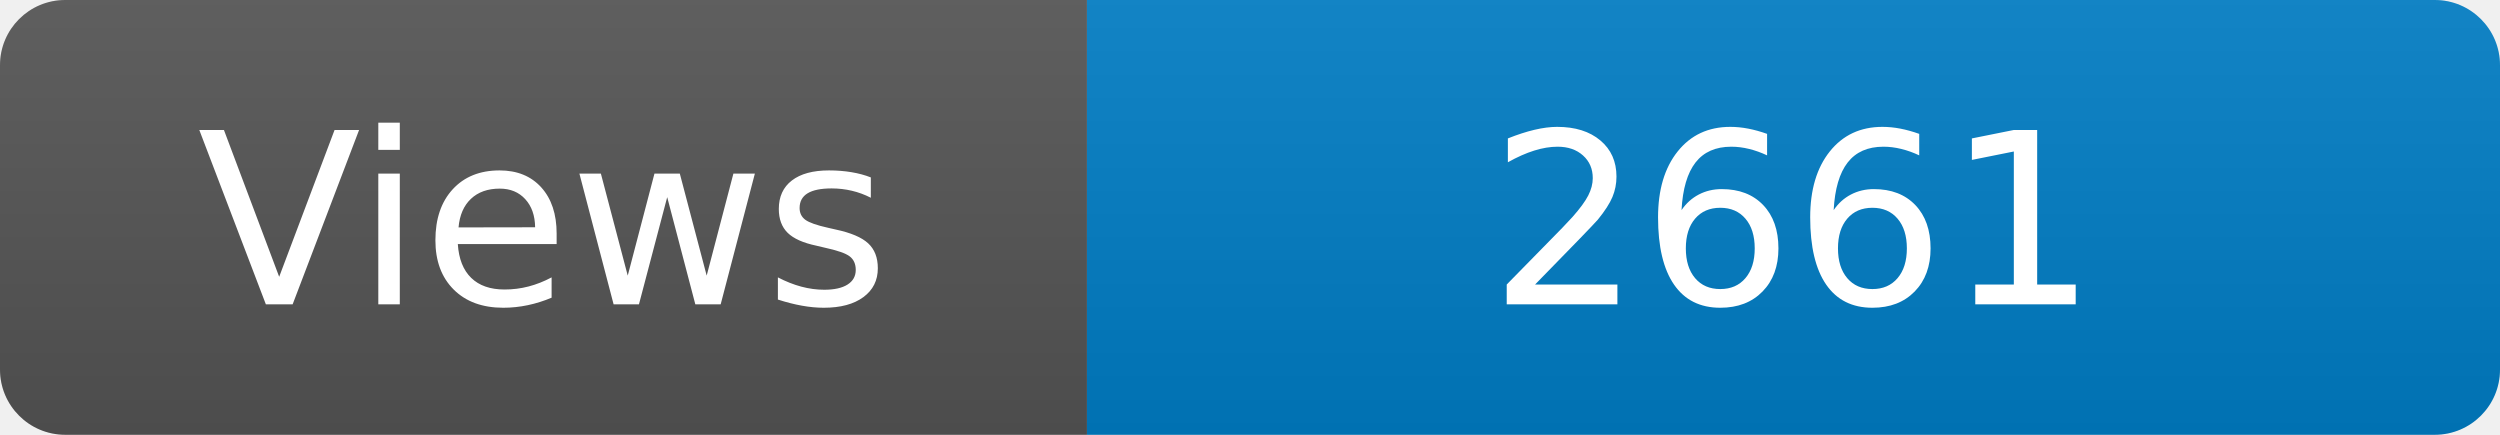
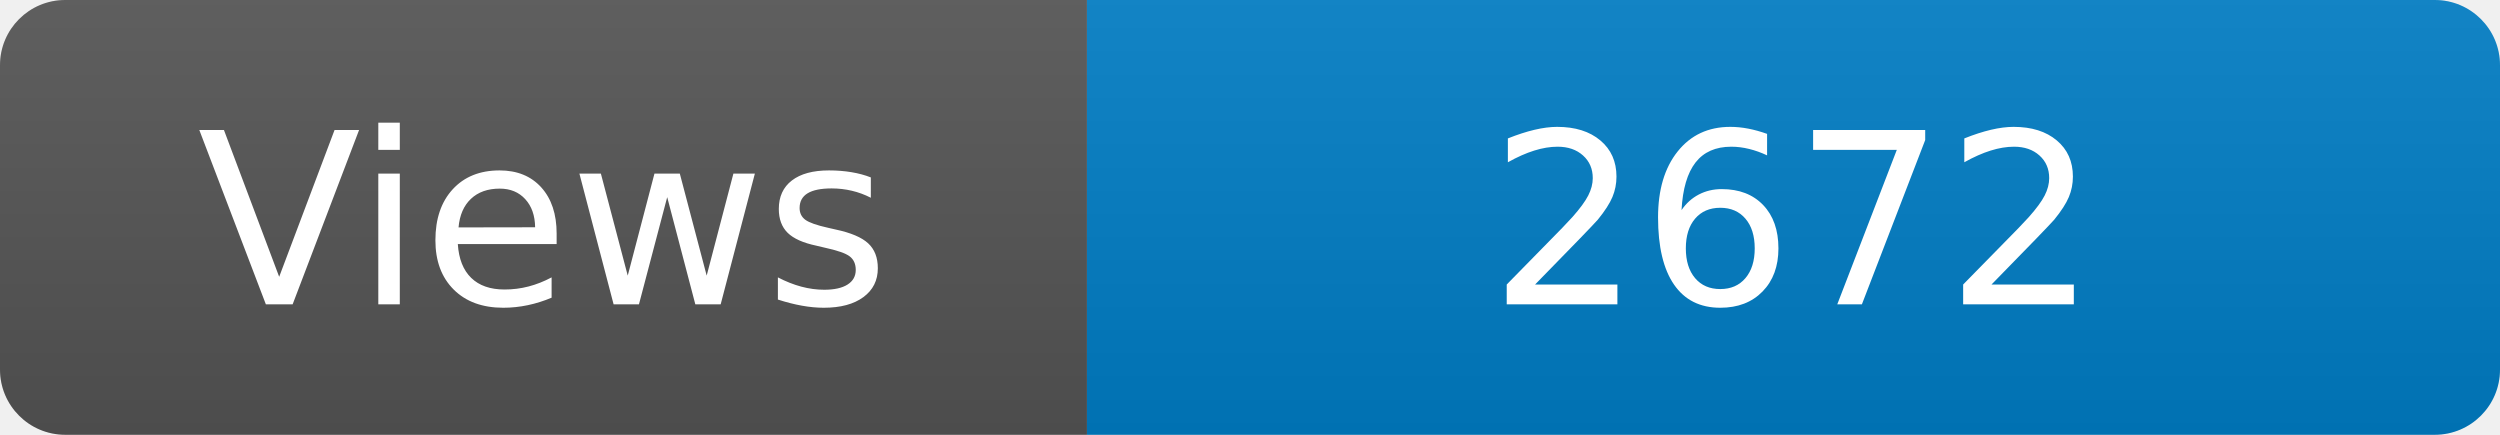
<svg xmlns="http://www.w3.org/2000/svg" width="115" height="20" role="img" aria-label="Maintained?: yes">
  <linearGradient id="s" x2="0" y2="100%">
    <stop offset="0" stop-color="#bbb" stop-opacity=".1" />
    <stop offset="1" stop-opacity=".1" />
  </linearGradient>
  <clipPath id="r">
    <rect width="115" height="20" rx="3" fill="#fff" />
  </clipPath>
  <g clip-path="url(#r)">
    <rect width="50" height="20" fill="#555" />
    <rect x="50" width="160" height="20" fill="#007ec6" />
    <rect width="115" height="20" fill="url(#s)" />
  </g>
  <g fill="#fff" text-anchor="middle" font-family="Verdana,Geneva,DejaVu Sans,sans-serif" font-size="110">
    <text x="250" y="140" transform="scale(.1)" fill="#fff">Views</text>
-     <text x="825" y="140" transform="scale(.1)" fill="#fff">2661</text>
+     <text x="825" y="140" transform="scale(.1)" fill="#fff">2672</text>
  </g>
</svg>
